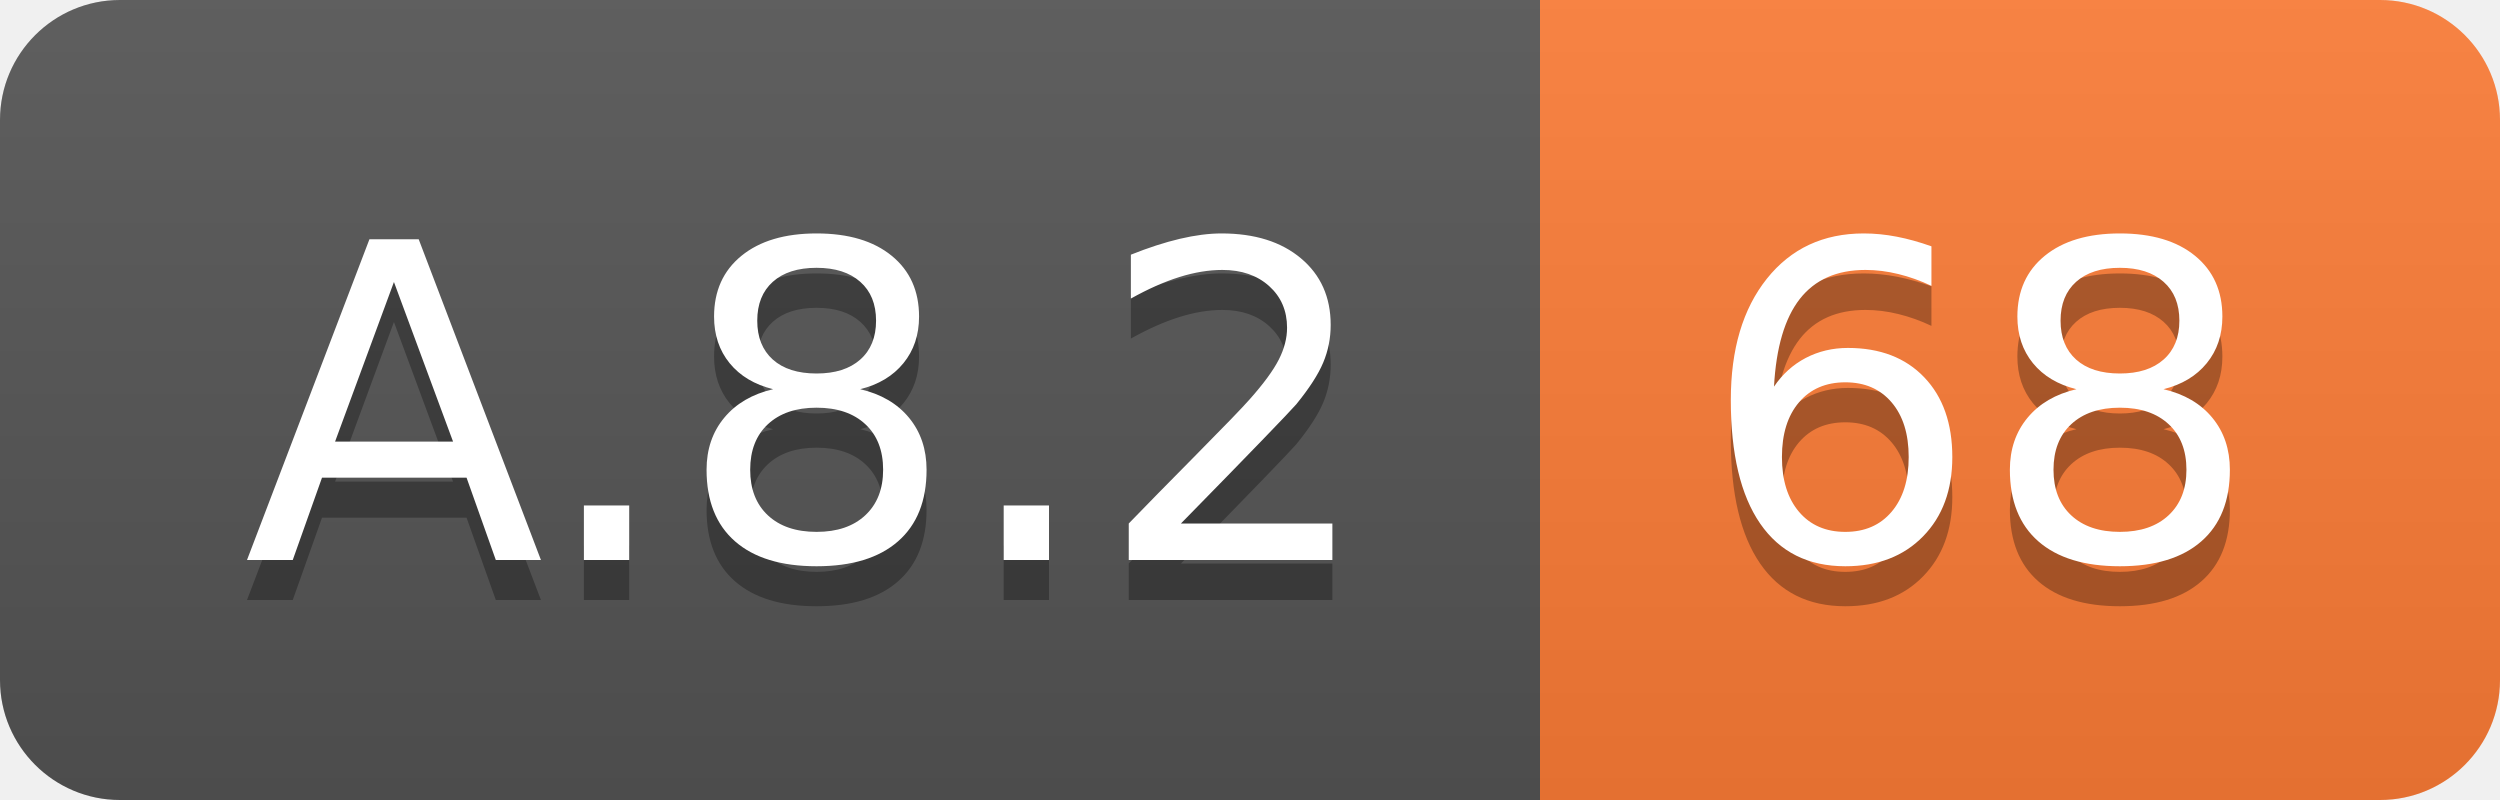
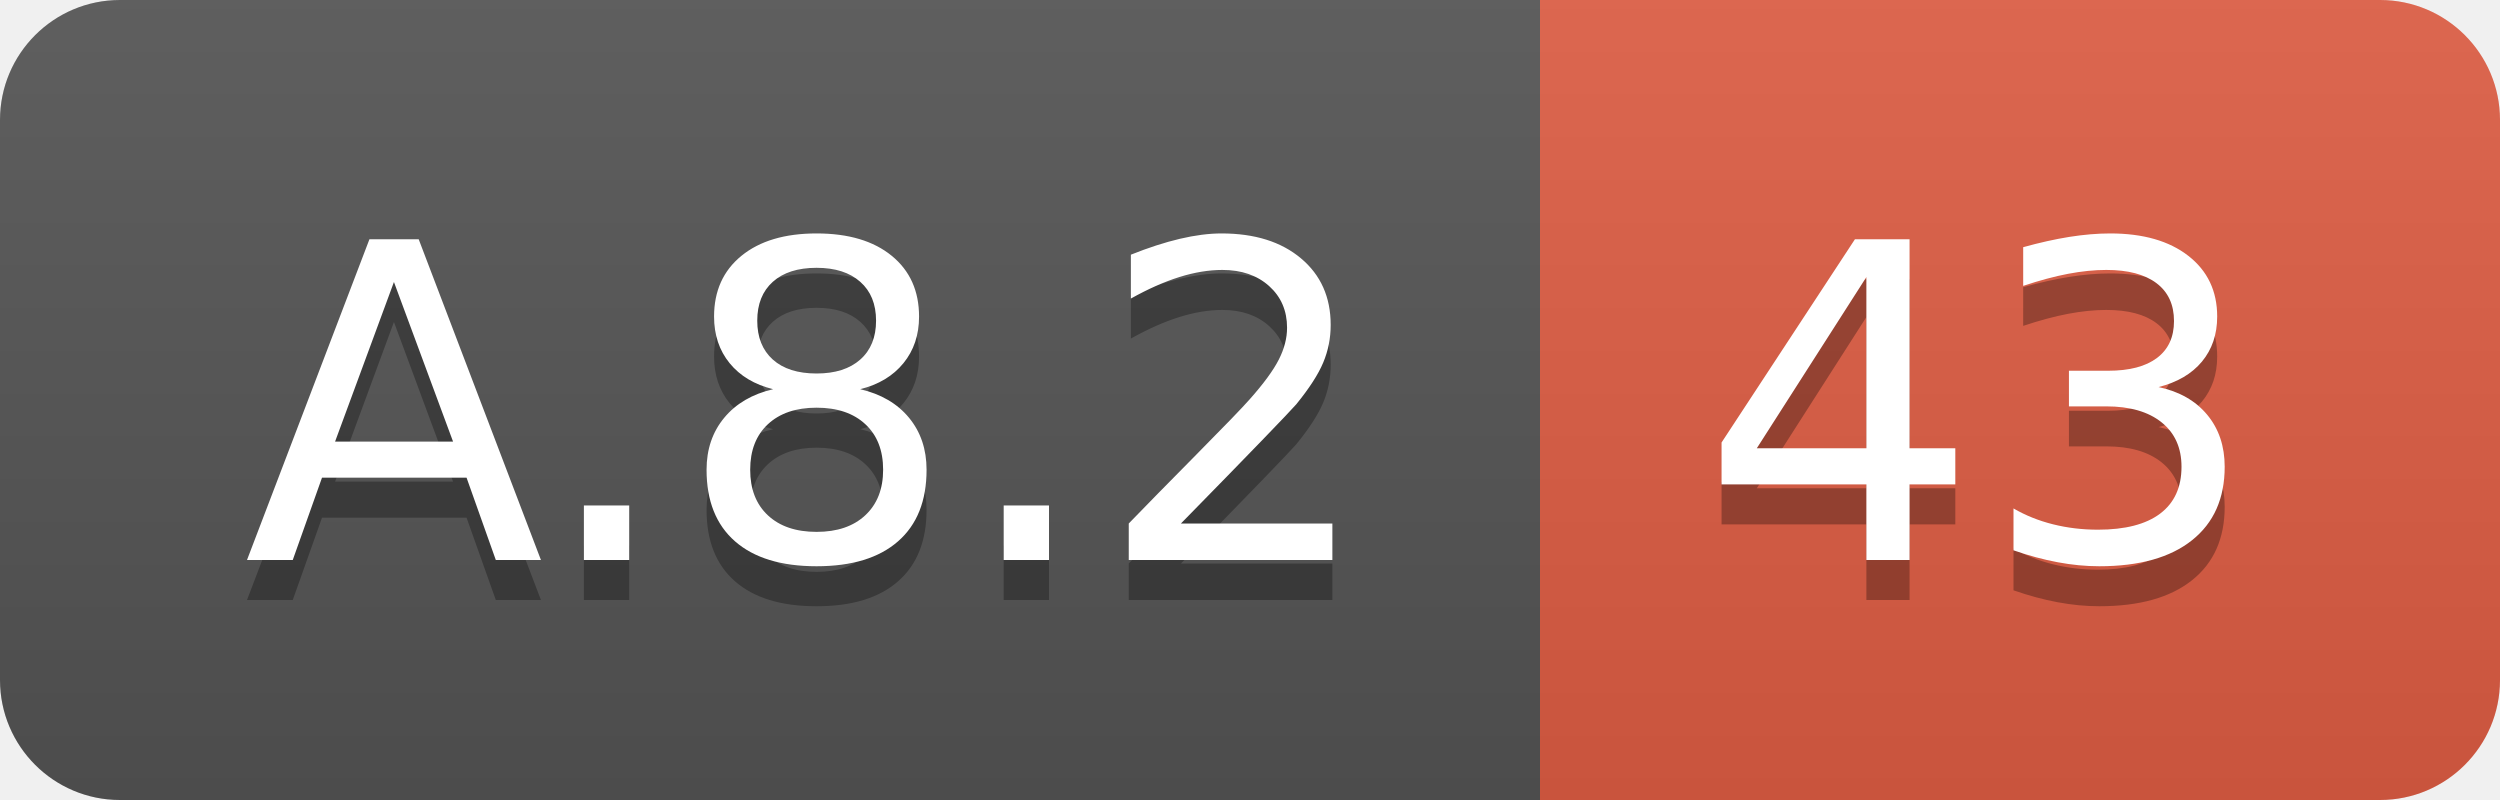
<svg xmlns="http://www.w3.org/2000/svg" width="62.5" height="20">
  <linearGradient id="smooth" x2="0" y2="100%">
    <stop offset="0" stop-color="#bbb" stop-opacity=".1" />
    <stop offset="1" stop-opacity=".1" />
  </linearGradient>
  <clipPath id="round">
    <rect width="62.5" height="20" rx="3" fill="#fff" />
  </clipPath>
  <g clip-path="url(#round)">
    <rect width="38.5" height="20" fill="#555" />
-     <rect x="38.5" width="24.0" height="20" fill="#fe7d37" />
+     <rect x="38.5" width="24.0" height="20" fill="#e05d44" />
    <rect width="62.5" height="20" fill="url(#smooth)" />
  </g>
  <g fill="#fff" text-anchor="middle" font-family="DejaVu Sans,Verdana,Geneva,sans-serif" font-size="110">
    <text x="202.5" y="150" fill="#010101" fill-opacity=".3" transform="scale(0.1)" textLength="285.0" lengthAdjust="spacing">A.8.2</text>
    <text x="202.5" y="140" transform="scale(0.1)" textLength="285.0" lengthAdjust="spacing">A.8.2</text>
-     <text x="495.0" y="150" fill="#010101" fill-opacity=".3" transform="scale(0.1)" textLength="140.0" lengthAdjust="spacing">68</text>
-     <text x="495.0" y="140" transform="scale(0.1)" textLength="140.0" lengthAdjust="spacing">68</text>
+     <text x="495.0" y="150" fill="#010101" fill-opacity=".3" transform="scale(0.1)" textLength="140.0" lengthAdjust="spacing">43</text>
+     <text x="495.0" y="140" transform="scale(0.1)" textLength="140.0" lengthAdjust="spacing">43</text>
  </g>
</svg>
